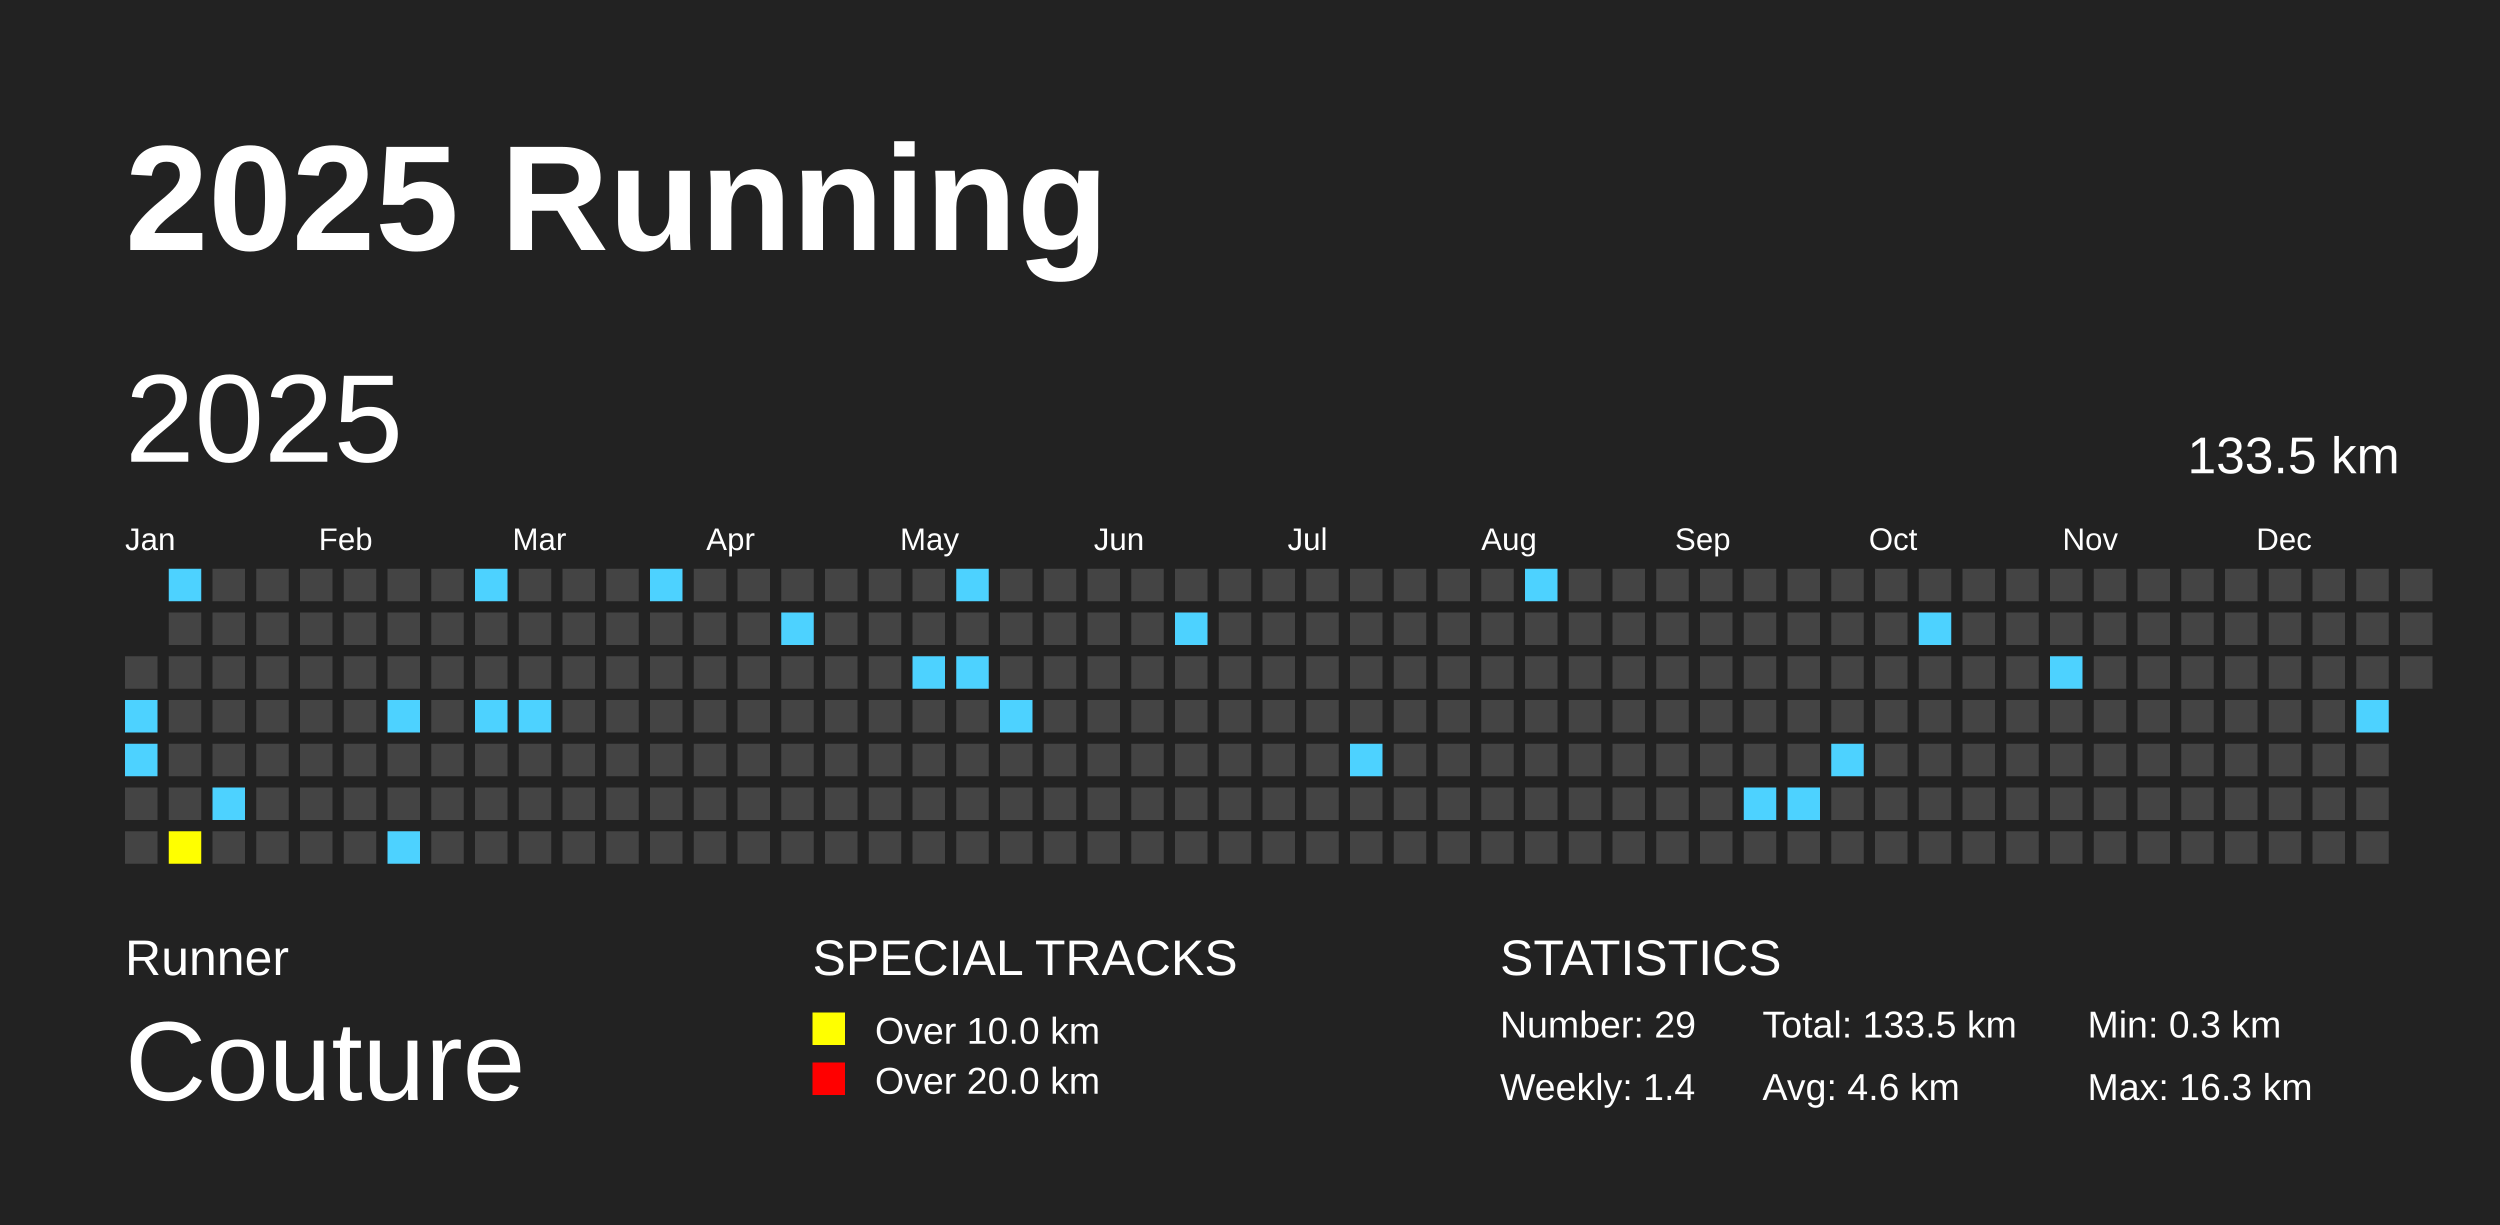
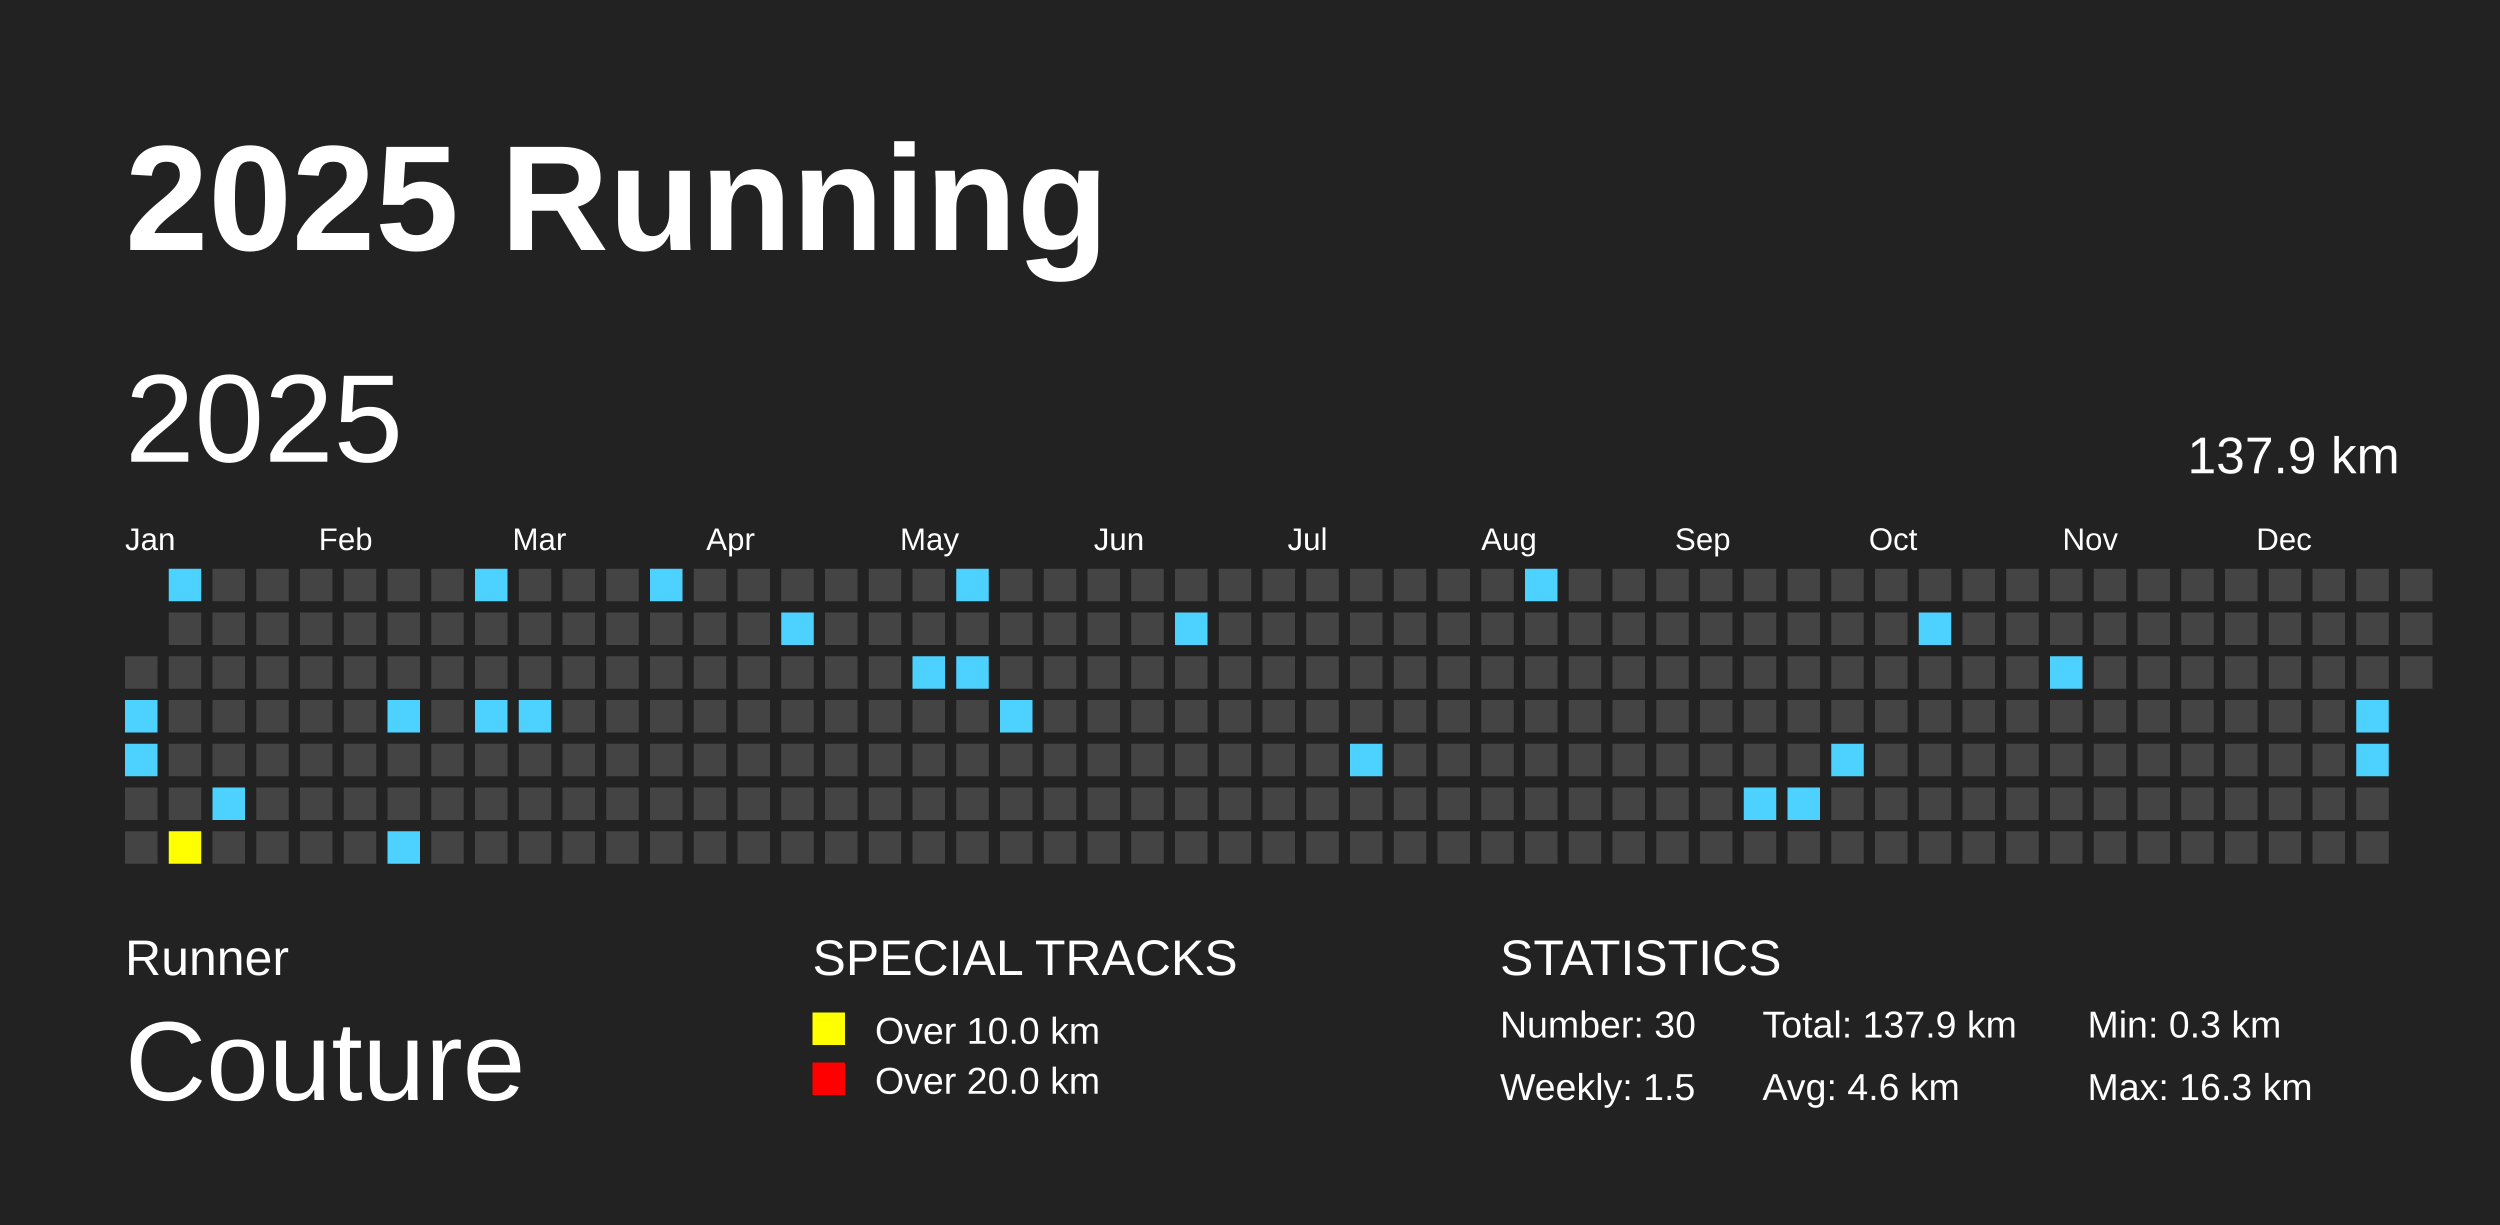
<svg xmlns="http://www.w3.org/2000/svg" baseProfile="full" height="98mm" version="1.1" viewBox="0,0,200,98" width="200mm">
  <defs />
  <rect fill="#222222" height="98" width="200" x="0" y="0" />
  <text fill="#FFFFFF" style="font-size:12px; font-family:Arial; font-weight:bold;" x="10" y="20">2025 Running</text>
  <text fill="#FFFFFF" style="font-size:4px; font-family:Arial" x="10" y="78">Runner</text>
  <text fill="#FFFFFF" style="font-size:9px; font-family:Arial" x="10" y="88">Couture</text>
  <text fill="#FFFFFF" style="font-size:4px; font-family:Arial" x="65" y="78">SPECIAL TRACKS</text>
  <rect fill="yellow" height="2.6" width="2.6" x="65" y="81" />
  <text fill="#FFFFFF" style="font-size:3px; font-family:Arial" x="70" y="83.5">Over 10.0 km</text>
  <rect fill="red" height="2.6" width="2.6" x="65" y="85" />
  <text fill="#FFFFFF" style="font-size:3px; font-family:Arial" x="70" y="87.5">Over 20.0 km</text>
  <text fill="#FFFFFF" style="font-size:4px; font-family:Arial" x="120" y="78">STATISTICS</text>
-   <text fill="#FFFFFF" style="font-size:3px; font-family:Arial" x="120" y="83">Number: 29</text>
-   <text fill="#FFFFFF" style="font-size:3px; font-family:Arial" x="120" y="88">Weekly: 1.4</text>
-   <text fill="#FFFFFF" style="font-size:3px; font-family:Arial" x="141" y="83">Total: 133.5 km</text>
+   <text fill="#FFFFFF" style="font-size:3px; font-family:Arial" x="120" y="83">Number: 30</text>
+   <text fill="#FFFFFF" style="font-size:3px; font-family:Arial" x="120" y="88">Weekly: 1.5</text>
+   <text fill="#FFFFFF" style="font-size:3px; font-family:Arial" x="141" y="83">Total: 137.9 km</text>
  <text fill="#FFFFFF" style="font-size:3px; font-family:Arial" x="141" y="88">Avg: 4.6 km</text>
  <text fill="#FFFFFF" style="font-size:3px; font-family:Arial" x="167" y="83">Min: 0.3 km</text>
  <text fill="#FFFFFF" style="font-size:3px; font-family:Arial" x="167" y="88">Max: 16.3 km</text>
  <text dominant-baseline="hanging" fill="#FFFFFF" style="font-size:10.0px; font-family:Arial;" x="10" y="30">2025</text>
-   <text dominant-baseline="hanging" fill="#FFFFFF" style="font-size:4.125px; font-family:Arial;" x="175" y="35">133.5 km</text>
+   <text dominant-baseline="hanging" fill="#FFFFFF" style="font-size:4.125px; font-family:Arial;" x="175" y="35">137.9 km</text>
  <text fill="#FFFFFF" style="font-size:2.5px; font-family:Arial" x="10.0" y="44">Jan</text>
  <text fill="#FFFFFF" style="font-size:2.5px; font-family:Arial" x="25.5" y="44">Feb</text>
  <text fill="#FFFFFF" style="font-size:2.5px; font-family:Arial" x="41.0" y="44">Mar</text>
  <text fill="#FFFFFF" style="font-size:2.5px; font-family:Arial" x="56.5" y="44">Apr</text>
  <text fill="#FFFFFF" style="font-size:2.5px; font-family:Arial" x="72.0" y="44">May</text>
  <text fill="#FFFFFF" style="font-size:2.5px; font-family:Arial" x="87.5" y="44">Jun</text>
  <text fill="#FFFFFF" style="font-size:2.5px; font-family:Arial" x="103.0" y="44">Jul</text>
  <text fill="#FFFFFF" style="font-size:2.5px; font-family:Arial" x="118.5" y="44">Aug</text>
  <text fill="#FFFFFF" style="font-size:2.5px; font-family:Arial" x="134.0" y="44">Sep</text>
  <text fill="#FFFFFF" style="font-size:2.5px; font-family:Arial" x="149.5" y="44">Oct</text>
  <text fill="#FFFFFF" style="font-size:2.5px; font-family:Arial" x="165.0" y="44">Nov</text>
  <text fill="#FFFFFF" style="font-size:2.5px; font-family:Arial" x="180.5" y="44">Dec</text>
  <rect fill="#444444" height="2.6" width="2.6" x="10.0" y="52.5" />
  <rect fill="#4DD2FF" height="2.6" width="2.6" x="10.0" y="56.0" />
  <rect fill="#4DD2FF" height="2.6" width="2.6" x="10.0" y="59.5" />
  <rect fill="#444444" height="2.6" width="2.6" x="10.0" y="63.0" />
  <rect fill="#444444" height="2.6" width="2.6" x="10.0" y="66.5" />
  <rect fill="#4DD2FF" height="2.6" width="2.6" x="13.5" y="45.5" />
  <rect fill="#444444" height="2.6" width="2.6" x="13.5" y="49.0" />
  <rect fill="#444444" height="2.6" width="2.6" x="13.5" y="52.5" />
  <rect fill="#444444" height="2.6" width="2.6" x="13.5" y="56.0" />
  <rect fill="#444444" height="2.6" width="2.6" x="13.5" y="59.5" />
  <rect fill="#444444" height="2.6" width="2.6" x="13.5" y="63.0" />
  <rect fill="yellow" height="2.6" width="2.6" x="13.5" y="66.5" />
  <rect fill="#444444" height="2.6" width="2.6" x="17.0" y="45.5" />
  <rect fill="#444444" height="2.6" width="2.6" x="17.0" y="49.0" />
  <rect fill="#444444" height="2.6" width="2.6" x="17.0" y="52.5" />
  <rect fill="#444444" height="2.6" width="2.6" x="17.0" y="56.0" />
  <rect fill="#444444" height="2.6" width="2.6" x="17.0" y="59.5" />
  <rect fill="#4DD2FF" height="2.6" width="2.6" x="17.0" y="63.0" />
  <rect fill="#444444" height="2.6" width="2.6" x="17.0" y="66.5" />
  <rect fill="#444444" height="2.6" width="2.6" x="20.5" y="45.5" />
  <rect fill="#444444" height="2.6" width="2.6" x="20.5" y="49.0" />
  <rect fill="#444444" height="2.6" width="2.6" x="20.5" y="52.5" />
  <rect fill="#444444" height="2.6" width="2.6" x="20.5" y="56.0" />
  <rect fill="#444444" height="2.6" width="2.6" x="20.5" y="59.5" />
  <rect fill="#444444" height="2.6" width="2.6" x="20.5" y="63.0" />
  <rect fill="#444444" height="2.6" width="2.6" x="20.5" y="66.5" />
  <rect fill="#444444" height="2.6" width="2.6" x="24.0" y="45.5" />
  <rect fill="#444444" height="2.6" width="2.6" x="24.0" y="49.0" />
  <rect fill="#444444" height="2.6" width="2.6" x="24.0" y="52.5" />
  <rect fill="#444444" height="2.6" width="2.6" x="24.0" y="56.0" />
  <rect fill="#444444" height="2.6" width="2.6" x="24.0" y="59.5" />
  <rect fill="#444444" height="2.6" width="2.6" x="24.0" y="63.0" />
  <rect fill="#444444" height="2.6" width="2.6" x="24.0" y="66.5" />
  <rect fill="#444444" height="2.6" width="2.6" x="27.5" y="45.5" />
  <rect fill="#444444" height="2.6" width="2.6" x="27.5" y="49.0" />
  <rect fill="#444444" height="2.6" width="2.6" x="27.5" y="52.5" />
  <rect fill="#444444" height="2.6" width="2.6" x="27.5" y="56.0" />
  <rect fill="#444444" height="2.6" width="2.6" x="27.5" y="59.5" />
  <rect fill="#444444" height="2.6" width="2.6" x="27.5" y="63.0" />
  <rect fill="#444444" height="2.6" width="2.6" x="27.5" y="66.5" />
  <rect fill="#444444" height="2.6" width="2.6" x="31.0" y="45.5" />
  <rect fill="#444444" height="2.6" width="2.6" x="31.0" y="49.0" />
  <rect fill="#444444" height="2.6" width="2.6" x="31.0" y="52.5" />
  <rect fill="#4DD2FF" height="2.6" width="2.6" x="31.0" y="56.0" />
  <rect fill="#444444" height="2.6" width="2.6" x="31.0" y="59.5" />
  <rect fill="#444444" height="2.6" width="2.6" x="31.0" y="63.0" />
  <rect fill="#4DD2FF" height="2.6" width="2.6" x="31.0" y="66.5" />
  <rect fill="#444444" height="2.6" width="2.6" x="34.5" y="45.5" />
  <rect fill="#444444" height="2.6" width="2.6" x="34.5" y="49.0" />
  <rect fill="#444444" height="2.6" width="2.6" x="34.5" y="52.5" />
  <rect fill="#444444" height="2.6" width="2.6" x="34.5" y="56.0" />
  <rect fill="#444444" height="2.6" width="2.6" x="34.5" y="59.5" />
  <rect fill="#444444" height="2.6" width="2.6" x="34.5" y="63.0" />
  <rect fill="#444444" height="2.6" width="2.6" x="34.5" y="66.5" />
  <rect fill="#4DD2FF" height="2.6" width="2.6" x="38.0" y="45.5" />
  <rect fill="#444444" height="2.6" width="2.6" x="38.0" y="49.0" />
  <rect fill="#444444" height="2.6" width="2.6" x="38.0" y="52.5" />
  <rect fill="#4DD2FF" height="2.6" width="2.6" x="38.0" y="56.0" />
  <rect fill="#444444" height="2.6" width="2.6" x="38.0" y="59.5" />
  <rect fill="#444444" height="2.6" width="2.6" x="38.0" y="63.0" />
  <rect fill="#444444" height="2.6" width="2.6" x="38.0" y="66.5" />
  <rect fill="#444444" height="2.6" width="2.6" x="41.5" y="45.5" />
  <rect fill="#444444" height="2.6" width="2.6" x="41.5" y="49.0" />
  <rect fill="#444444" height="2.6" width="2.6" x="41.5" y="52.5" />
  <rect fill="#4DD2FF" height="2.6" width="2.6" x="41.5" y="56.0" />
  <rect fill="#444444" height="2.6" width="2.6" x="41.5" y="59.5" />
  <rect fill="#444444" height="2.6" width="2.6" x="41.5" y="63.0" />
  <rect fill="#444444" height="2.6" width="2.6" x="41.5" y="66.5" />
  <rect fill="#444444" height="2.6" width="2.6" x="45.0" y="45.5" />
  <rect fill="#444444" height="2.6" width="2.6" x="45.0" y="49.0" />
  <rect fill="#444444" height="2.6" width="2.6" x="45.0" y="52.5" />
  <rect fill="#444444" height="2.6" width="2.6" x="45.0" y="56.0" />
  <rect fill="#444444" height="2.6" width="2.6" x="45.0" y="59.5" />
  <rect fill="#444444" height="2.6" width="2.6" x="45.0" y="63.0" />
  <rect fill="#444444" height="2.6" width="2.6" x="45.0" y="66.5" />
  <rect fill="#444444" height="2.6" width="2.6" x="48.5" y="45.5" />
  <rect fill="#444444" height="2.6" width="2.6" x="48.5" y="49.0" />
  <rect fill="#444444" height="2.6" width="2.6" x="48.5" y="52.5" />
  <rect fill="#444444" height="2.6" width="2.6" x="48.5" y="56.0" />
  <rect fill="#444444" height="2.6" width="2.6" x="48.5" y="59.5" />
  <rect fill="#444444" height="2.6" width="2.6" x="48.5" y="63.0" />
  <rect fill="#444444" height="2.6" width="2.6" x="48.5" y="66.5" />
  <rect fill="#4DD2FF" height="2.6" width="2.6" x="52.0" y="45.5" />
  <rect fill="#444444" height="2.6" width="2.6" x="52.0" y="49.0" />
  <rect fill="#444444" height="2.6" width="2.6" x="52.0" y="52.5" />
  <rect fill="#444444" height="2.6" width="2.6" x="52.0" y="56.0" />
  <rect fill="#444444" height="2.6" width="2.6" x="52.0" y="59.5" />
  <rect fill="#444444" height="2.6" width="2.6" x="52.0" y="63.0" />
  <rect fill="#444444" height="2.6" width="2.6" x="52.0" y="66.5" />
  <rect fill="#444444" height="2.6" width="2.6" x="55.5" y="45.5" />
  <rect fill="#444444" height="2.6" width="2.6" x="55.5" y="49.0" />
  <rect fill="#444444" height="2.6" width="2.6" x="55.5" y="52.5" />
  <rect fill="#444444" height="2.6" width="2.6" x="55.5" y="56.0" />
  <rect fill="#444444" height="2.6" width="2.6" x="55.5" y="59.5" />
  <rect fill="#444444" height="2.6" width="2.6" x="55.5" y="63.0" />
  <rect fill="#444444" height="2.6" width="2.6" x="55.5" y="66.5" />
  <rect fill="#444444" height="2.6" width="2.6" x="59.0" y="45.5" />
  <rect fill="#444444" height="2.6" width="2.6" x="59.0" y="49.0" />
  <rect fill="#444444" height="2.6" width="2.6" x="59.0" y="52.5" />
  <rect fill="#444444" height="2.6" width="2.6" x="59.0" y="56.0" />
  <rect fill="#444444" height="2.6" width="2.6" x="59.0" y="59.5" />
  <rect fill="#444444" height="2.6" width="2.6" x="59.0" y="63.0" />
  <rect fill="#444444" height="2.6" width="2.6" x="59.0" y="66.5" />
  <rect fill="#444444" height="2.6" width="2.6" x="62.5" y="45.5" />
  <rect fill="#4DD2FF" height="2.6" width="2.6" x="62.5" y="49.0" />
  <rect fill="#444444" height="2.6" width="2.6" x="62.5" y="52.5" />
  <rect fill="#444444" height="2.6" width="2.6" x="62.5" y="56.0" />
  <rect fill="#444444" height="2.6" width="2.6" x="62.5" y="59.5" />
  <rect fill="#444444" height="2.6" width="2.6" x="62.5" y="63.0" />
  <rect fill="#444444" height="2.6" width="2.6" x="62.5" y="66.5" />
  <rect fill="#444444" height="2.6" width="2.6" x="66.0" y="45.5" />
  <rect fill="#444444" height="2.6" width="2.6" x="66.0" y="49.0" />
  <rect fill="#444444" height="2.6" width="2.6" x="66.0" y="52.5" />
  <rect fill="#444444" height="2.6" width="2.6" x="66.0" y="56.0" />
  <rect fill="#444444" height="2.6" width="2.6" x="66.0" y="59.5" />
  <rect fill="#444444" height="2.6" width="2.6" x="66.0" y="63.0" />
  <rect fill="#444444" height="2.6" width="2.6" x="66.0" y="66.5" />
  <rect fill="#444444" height="2.6" width="2.6" x="69.5" y="45.5" />
  <rect fill="#444444" height="2.6" width="2.6" x="69.5" y="49.0" />
  <rect fill="#444444" height="2.6" width="2.6" x="69.5" y="52.5" />
  <rect fill="#444444" height="2.6" width="2.6" x="69.5" y="56.0" />
  <rect fill="#444444" height="2.6" width="2.6" x="69.5" y="59.5" />
  <rect fill="#444444" height="2.6" width="2.6" x="69.5" y="63.0" />
  <rect fill="#444444" height="2.6" width="2.6" x="69.5" y="66.5" />
  <rect fill="#444444" height="2.6" width="2.6" x="73.0" y="45.5" />
  <rect fill="#444444" height="2.6" width="2.6" x="73.0" y="49.0" />
  <rect fill="#4DD2FF" height="2.6" width="2.6" x="73.0" y="52.5" />
  <rect fill="#444444" height="2.6" width="2.6" x="73.0" y="56.0" />
  <rect fill="#444444" height="2.6" width="2.6" x="73.0" y="59.5" />
  <rect fill="#444444" height="2.6" width="2.6" x="73.0" y="63.0" />
  <rect fill="#444444" height="2.6" width="2.6" x="73.0" y="66.5" />
  <rect fill="#4DD2FF" height="2.6" width="2.6" x="76.5" y="45.5" />
  <rect fill="#444444" height="2.6" width="2.6" x="76.5" y="49.0" />
  <rect fill="#4DD2FF" height="2.6" width="2.6" x="76.5" y="52.5" />
  <rect fill="#444444" height="2.6" width="2.6" x="76.5" y="56.0" />
  <rect fill="#444444" height="2.6" width="2.6" x="76.5" y="59.5" />
  <rect fill="#444444" height="2.6" width="2.6" x="76.5" y="63.0" />
  <rect fill="#444444" height="2.6" width="2.6" x="76.5" y="66.5" />
  <rect fill="#444444" height="2.6" width="2.6" x="80.0" y="45.5" />
  <rect fill="#444444" height="2.6" width="2.6" x="80.0" y="49.0" />
  <rect fill="#444444" height="2.6" width="2.6" x="80.0" y="52.5" />
  <rect fill="#4DD2FF" height="2.6" width="2.6" x="80.0" y="56.0" />
  <rect fill="#444444" height="2.6" width="2.6" x="80.0" y="59.5" />
  <rect fill="#444444" height="2.6" width="2.6" x="80.0" y="63.0" />
  <rect fill="#444444" height="2.6" width="2.6" x="80.0" y="66.5" />
  <rect fill="#444444" height="2.6" width="2.6" x="83.5" y="45.5" />
  <rect fill="#444444" height="2.6" width="2.6" x="83.5" y="49.0" />
  <rect fill="#444444" height="2.6" width="2.6" x="83.5" y="52.5" />
  <rect fill="#444444" height="2.6" width="2.6" x="83.5" y="56.0" />
  <rect fill="#444444" height="2.6" width="2.6" x="83.5" y="59.5" />
  <rect fill="#444444" height="2.6" width="2.6" x="83.5" y="63.0" />
  <rect fill="#444444" height="2.6" width="2.6" x="83.5" y="66.5" />
  <rect fill="#444444" height="2.6" width="2.6" x="87.0" y="45.5" />
  <rect fill="#444444" height="2.6" width="2.6" x="87.0" y="49.0" />
  <rect fill="#444444" height="2.6" width="2.6" x="87.0" y="52.5" />
  <rect fill="#444444" height="2.6" width="2.6" x="87.0" y="56.0" />
  <rect fill="#444444" height="2.6" width="2.6" x="87.0" y="59.5" />
  <rect fill="#444444" height="2.6" width="2.6" x="87.0" y="63.0" />
  <rect fill="#444444" height="2.6" width="2.6" x="87.0" y="66.5" />
  <rect fill="#444444" height="2.6" width="2.6" x="90.5" y="45.5" />
  <rect fill="#444444" height="2.6" width="2.6" x="90.5" y="49.0" />
  <rect fill="#444444" height="2.6" width="2.6" x="90.5" y="52.5" />
  <rect fill="#444444" height="2.6" width="2.6" x="90.5" y="56.0" />
  <rect fill="#444444" height="2.6" width="2.6" x="90.5" y="59.5" />
  <rect fill="#444444" height="2.6" width="2.6" x="90.5" y="63.0" />
  <rect fill="#444444" height="2.6" width="2.6" x="90.5" y="66.5" />
  <rect fill="#444444" height="2.6" width="2.6" x="94.0" y="45.5" />
  <rect fill="#4DD2FF" height="2.6" width="2.6" x="94.0" y="49.0" />
  <rect fill="#444444" height="2.6" width="2.6" x="94.0" y="52.5" />
  <rect fill="#444444" height="2.6" width="2.6" x="94.0" y="56.0" />
  <rect fill="#444444" height="2.6" width="2.6" x="94.0" y="59.5" />
  <rect fill="#444444" height="2.6" width="2.6" x="94.0" y="63.0" />
  <rect fill="#444444" height="2.6" width="2.6" x="94.0" y="66.5" />
  <rect fill="#444444" height="2.6" width="2.6" x="97.5" y="45.5" />
  <rect fill="#444444" height="2.6" width="2.6" x="97.5" y="49.0" />
  <rect fill="#444444" height="2.6" width="2.6" x="97.5" y="52.5" />
  <rect fill="#444444" height="2.6" width="2.6" x="97.5" y="56.0" />
  <rect fill="#444444" height="2.6" width="2.6" x="97.5" y="59.5" />
  <rect fill="#444444" height="2.6" width="2.6" x="97.5" y="63.0" />
  <rect fill="#444444" height="2.6" width="2.6" x="97.5" y="66.5" />
  <rect fill="#444444" height="2.6" width="2.6" x="101.0" y="45.5" />
  <rect fill="#444444" height="2.6" width="2.6" x="101.0" y="49.0" />
  <rect fill="#444444" height="2.6" width="2.6" x="101.0" y="52.5" />
  <rect fill="#444444" height="2.6" width="2.6" x="101.0" y="56.0" />
  <rect fill="#444444" height="2.6" width="2.6" x="101.0" y="59.5" />
  <rect fill="#444444" height="2.6" width="2.6" x="101.0" y="63.0" />
  <rect fill="#444444" height="2.6" width="2.6" x="101.0" y="66.5" />
  <rect fill="#444444" height="2.6" width="2.6" x="104.5" y="45.5" />
  <rect fill="#444444" height="2.6" width="2.6" x="104.5" y="49.0" />
  <rect fill="#444444" height="2.6" width="2.6" x="104.5" y="52.5" />
  <rect fill="#444444" height="2.6" width="2.6" x="104.5" y="56.0" />
  <rect fill="#444444" height="2.6" width="2.6" x="104.5" y="59.5" />
  <rect fill="#444444" height="2.6" width="2.6" x="104.5" y="63.0" />
  <rect fill="#444444" height="2.6" width="2.6" x="104.5" y="66.5" />
  <rect fill="#444444" height="2.6" width="2.6" x="108.0" y="45.5" />
  <rect fill="#444444" height="2.6" width="2.6" x="108.0" y="49.0" />
  <rect fill="#444444" height="2.6" width="2.6" x="108.0" y="52.5" />
  <rect fill="#444444" height="2.6" width="2.6" x="108.0" y="56.0" />
  <rect fill="#4DD2FF" height="2.6" width="2.6" x="108.0" y="59.5" />
  <rect fill="#444444" height="2.6" width="2.6" x="108.0" y="63.0" />
  <rect fill="#444444" height="2.6" width="2.6" x="108.0" y="66.5" />
  <rect fill="#444444" height="2.6" width="2.6" x="111.5" y="45.5" />
  <rect fill="#444444" height="2.6" width="2.6" x="111.5" y="49.0" />
  <rect fill="#444444" height="2.6" width="2.6" x="111.5" y="52.5" />
  <rect fill="#444444" height="2.6" width="2.6" x="111.5" y="56.0" />
  <rect fill="#444444" height="2.6" width="2.6" x="111.5" y="59.5" />
  <rect fill="#444444" height="2.6" width="2.6" x="111.5" y="63.0" />
  <rect fill="#444444" height="2.6" width="2.6" x="111.5" y="66.5" />
  <rect fill="#444444" height="2.6" width="2.6" x="115.0" y="45.5" />
  <rect fill="#444444" height="2.6" width="2.6" x="115.0" y="49.0" />
  <rect fill="#444444" height="2.6" width="2.6" x="115.0" y="52.5" />
  <rect fill="#444444" height="2.6" width="2.6" x="115.0" y="56.0" />
  <rect fill="#444444" height="2.6" width="2.6" x="115.0" y="59.5" />
  <rect fill="#444444" height="2.6" width="2.6" x="115.0" y="63.0" />
  <rect fill="#444444" height="2.6" width="2.6" x="115.0" y="66.5" />
  <rect fill="#444444" height="2.6" width="2.6" x="118.5" y="45.5" />
  <rect fill="#444444" height="2.6" width="2.6" x="118.5" y="49.0" />
  <rect fill="#444444" height="2.6" width="2.6" x="118.5" y="52.5" />
  <rect fill="#444444" height="2.6" width="2.6" x="118.5" y="56.0" />
  <rect fill="#444444" height="2.6" width="2.6" x="118.5" y="59.5" />
  <rect fill="#444444" height="2.6" width="2.6" x="118.5" y="63.0" />
  <rect fill="#444444" height="2.6" width="2.6" x="118.5" y="66.5" />
  <rect fill="#4DD2FF" height="2.6" width="2.6" x="122.0" y="45.5" />
  <rect fill="#444444" height="2.6" width="2.6" x="122.0" y="49.0" />
  <rect fill="#444444" height="2.6" width="2.6" x="122.0" y="52.5" />
  <rect fill="#444444" height="2.6" width="2.6" x="122.0" y="56.0" />
  <rect fill="#444444" height="2.6" width="2.6" x="122.0" y="59.5" />
  <rect fill="#444444" height="2.6" width="2.6" x="122.0" y="63.0" />
  <rect fill="#444444" height="2.6" width="2.6" x="122.0" y="66.5" />
  <rect fill="#444444" height="2.6" width="2.6" x="125.5" y="45.5" />
  <rect fill="#444444" height="2.6" width="2.6" x="125.5" y="49.0" />
  <rect fill="#444444" height="2.6" width="2.6" x="125.5" y="52.5" />
  <rect fill="#444444" height="2.6" width="2.6" x="125.5" y="56.0" />
  <rect fill="#444444" height="2.6" width="2.6" x="125.5" y="59.5" />
  <rect fill="#444444" height="2.6" width="2.6" x="125.5" y="63.0" />
  <rect fill="#444444" height="2.6" width="2.6" x="125.5" y="66.5" />
  <rect fill="#444444" height="2.6" width="2.6" x="129.0" y="45.5" />
  <rect fill="#444444" height="2.6" width="2.6" x="129.0" y="49.0" />
  <rect fill="#444444" height="2.6" width="2.6" x="129.0" y="52.5" />
  <rect fill="#444444" height="2.6" width="2.6" x="129.0" y="56.0" />
  <rect fill="#444444" height="2.6" width="2.6" x="129.0" y="59.5" />
  <rect fill="#444444" height="2.6" width="2.6" x="129.0" y="63.0" />
  <rect fill="#444444" height="2.6" width="2.6" x="129.0" y="66.5" />
  <rect fill="#444444" height="2.6" width="2.6" x="132.5" y="45.5" />
  <rect fill="#444444" height="2.6" width="2.6" x="132.5" y="49.0" />
  <rect fill="#444444" height="2.6" width="2.6" x="132.5" y="52.5" />
  <rect fill="#444444" height="2.6" width="2.6" x="132.5" y="56.0" />
  <rect fill="#444444" height="2.6" width="2.6" x="132.5" y="59.5" />
  <rect fill="#444444" height="2.6" width="2.6" x="132.5" y="63.0" />
  <rect fill="#444444" height="2.6" width="2.6" x="132.5" y="66.5" />
  <rect fill="#444444" height="2.6" width="2.6" x="136.0" y="45.5" />
  <rect fill="#444444" height="2.6" width="2.6" x="136.0" y="49.0" />
  <rect fill="#444444" height="2.6" width="2.6" x="136.0" y="52.5" />
  <rect fill="#444444" height="2.6" width="2.6" x="136.0" y="56.0" />
  <rect fill="#444444" height="2.6" width="2.6" x="136.0" y="59.5" />
  <rect fill="#444444" height="2.6" width="2.6" x="136.0" y="63.0" />
  <rect fill="#444444" height="2.6" width="2.6" x="136.0" y="66.5" />
  <rect fill="#444444" height="2.6" width="2.6" x="139.5" y="45.5" />
  <rect fill="#444444" height="2.6" width="2.6" x="139.5" y="49.0" />
  <rect fill="#444444" height="2.6" width="2.6" x="139.5" y="52.5" />
  <rect fill="#444444" height="2.6" width="2.6" x="139.5" y="56.0" />
  <rect fill="#444444" height="2.6" width="2.6" x="139.5" y="59.5" />
  <rect fill="#4DD2FF" height="2.6" width="2.6" x="139.5" y="63.0" />
  <rect fill="#444444" height="2.6" width="2.6" x="139.5" y="66.5" />
  <rect fill="#444444" height="2.6" width="2.6" x="143.0" y="45.5" />
  <rect fill="#444444" height="2.6" width="2.6" x="143.0" y="49.0" />
  <rect fill="#444444" height="2.6" width="2.6" x="143.0" y="52.5" />
  <rect fill="#444444" height="2.6" width="2.6" x="143.0" y="56.0" />
  <rect fill="#444444" height="2.6" width="2.6" x="143.0" y="59.5" />
  <rect fill="#4DD2FF" height="2.6" width="2.6" x="143.0" y="63.0" />
  <rect fill="#444444" height="2.6" width="2.6" x="143.0" y="66.5" />
  <rect fill="#444444" height="2.6" width="2.6" x="146.5" y="45.5" />
  <rect fill="#444444" height="2.6" width="2.6" x="146.5" y="49.0" />
  <rect fill="#444444" height="2.6" width="2.6" x="146.5" y="52.5" />
  <rect fill="#444444" height="2.6" width="2.6" x="146.5" y="56.0" />
  <rect fill="#4DD2FF" height="2.6" width="2.6" x="146.5" y="59.5" />
  <rect fill="#444444" height="2.6" width="2.6" x="146.5" y="63.0" />
  <rect fill="#444444" height="2.6" width="2.6" x="146.5" y="66.5" />
  <rect fill="#444444" height="2.6" width="2.6" x="150.0" y="45.5" />
  <rect fill="#444444" height="2.6" width="2.6" x="150.0" y="49.0" />
  <rect fill="#444444" height="2.6" width="2.6" x="150.0" y="52.5" />
  <rect fill="#444444" height="2.6" width="2.6" x="150.0" y="56.0" />
  <rect fill="#444444" height="2.6" width="2.6" x="150.0" y="59.5" />
  <rect fill="#444444" height="2.6" width="2.6" x="150.0" y="63.0" />
  <rect fill="#444444" height="2.6" width="2.6" x="150.0" y="66.5" />
  <rect fill="#444444" height="2.6" width="2.6" x="153.5" y="45.5" />
  <rect fill="#4DD2FF" height="2.6" width="2.6" x="153.5" y="49.0" />
  <rect fill="#444444" height="2.6" width="2.6" x="153.5" y="52.5" />
  <rect fill="#444444" height="2.6" width="2.6" x="153.5" y="56.0" />
  <rect fill="#444444" height="2.6" width="2.6" x="153.5" y="59.5" />
  <rect fill="#444444" height="2.6" width="2.6" x="153.5" y="63.0" />
  <rect fill="#444444" height="2.6" width="2.6" x="153.5" y="66.5" />
  <rect fill="#444444" height="2.6" width="2.6" x="157.0" y="45.5" />
  <rect fill="#444444" height="2.6" width="2.6" x="157.0" y="49.0" />
  <rect fill="#444444" height="2.6" width="2.6" x="157.0" y="52.5" />
  <rect fill="#444444" height="2.6" width="2.6" x="157.0" y="56.0" />
  <rect fill="#444444" height="2.6" width="2.6" x="157.0" y="59.5" />
  <rect fill="#444444" height="2.6" width="2.6" x="157.0" y="63.0" />
  <rect fill="#444444" height="2.6" width="2.6" x="157.0" y="66.5" />
  <rect fill="#444444" height="2.6" width="2.6" x="160.5" y="45.5" />
  <rect fill="#444444" height="2.6" width="2.6" x="160.5" y="49.0" />
  <rect fill="#444444" height="2.6" width="2.6" x="160.5" y="52.5" />
  <rect fill="#444444" height="2.6" width="2.6" x="160.5" y="56.0" />
  <rect fill="#444444" height="2.6" width="2.6" x="160.5" y="59.5" />
  <rect fill="#444444" height="2.6" width="2.6" x="160.5" y="63.0" />
  <rect fill="#444444" height="2.6" width="2.6" x="160.5" y="66.5" />
  <rect fill="#444444" height="2.6" width="2.6" x="164.0" y="45.5" />
  <rect fill="#444444" height="2.6" width="2.6" x="164.0" y="49.0" />
  <rect fill="#4DD2FF" height="2.6" width="2.6" x="164.0" y="52.5" />
  <rect fill="#444444" height="2.6" width="2.6" x="164.0" y="56.0" />
  <rect fill="#444444" height="2.6" width="2.6" x="164.0" y="59.5" />
  <rect fill="#444444" height="2.6" width="2.6" x="164.0" y="63.0" />
  <rect fill="#444444" height="2.6" width="2.6" x="164.0" y="66.5" />
  <rect fill="#444444" height="2.6" width="2.6" x="167.5" y="45.5" />
  <rect fill="#444444" height="2.6" width="2.6" x="167.5" y="49.0" />
  <rect fill="#444444" height="2.6" width="2.6" x="167.5" y="52.5" />
  <rect fill="#444444" height="2.6" width="2.6" x="167.5" y="56.0" />
  <rect fill="#444444" height="2.6" width="2.6" x="167.5" y="59.5" />
  <rect fill="#444444" height="2.6" width="2.6" x="167.5" y="63.0" />
  <rect fill="#444444" height="2.6" width="2.6" x="167.5" y="66.5" />
  <rect fill="#444444" height="2.6" width="2.6" x="171.0" y="45.5" />
  <rect fill="#444444" height="2.6" width="2.6" x="171.0" y="49.0" />
  <rect fill="#444444" height="2.6" width="2.6" x="171.0" y="52.5" />
  <rect fill="#444444" height="2.6" width="2.6" x="171.0" y="56.0" />
  <rect fill="#444444" height="2.6" width="2.6" x="171.0" y="59.5" />
  <rect fill="#444444" height="2.6" width="2.6" x="171.0" y="63.0" />
  <rect fill="#444444" height="2.6" width="2.6" x="171.0" y="66.5" />
  <rect fill="#444444" height="2.6" width="2.6" x="174.5" y="45.5" />
  <rect fill="#444444" height="2.6" width="2.6" x="174.5" y="49.0" />
  <rect fill="#444444" height="2.6" width="2.6" x="174.5" y="52.5" />
  <rect fill="#444444" height="2.6" width="2.6" x="174.5" y="56.0" />
  <rect fill="#444444" height="2.6" width="2.6" x="174.5" y="59.5" />
  <rect fill="#444444" height="2.6" width="2.6" x="174.5" y="63.0" />
  <rect fill="#444444" height="2.6" width="2.6" x="174.5" y="66.5" />
  <rect fill="#444444" height="2.6" width="2.6" x="178.0" y="45.5" />
  <rect fill="#444444" height="2.6" width="2.6" x="178.0" y="49.0" />
  <rect fill="#444444" height="2.6" width="2.6" x="178.0" y="52.5" />
  <rect fill="#444444" height="2.6" width="2.6" x="178.0" y="56.0" />
  <rect fill="#444444" height="2.6" width="2.6" x="178.0" y="59.5" />
  <rect fill="#444444" height="2.6" width="2.6" x="178.0" y="63.0" />
  <rect fill="#444444" height="2.6" width="2.6" x="178.0" y="66.5" />
  <rect fill="#444444" height="2.6" width="2.6" x="181.5" y="45.5" />
  <rect fill="#444444" height="2.6" width="2.6" x="181.5" y="49.0" />
  <rect fill="#444444" height="2.6" width="2.6" x="181.5" y="52.5" />
  <rect fill="#444444" height="2.6" width="2.6" x="181.5" y="56.0" />
  <rect fill="#444444" height="2.6" width="2.6" x="181.5" y="59.5" />
  <rect fill="#444444" height="2.6" width="2.6" x="181.5" y="63.0" />
  <rect fill="#444444" height="2.6" width="2.6" x="181.5" y="66.5" />
  <rect fill="#444444" height="2.6" width="2.6" x="185.0" y="45.5" />
  <rect fill="#444444" height="2.6" width="2.6" x="185.0" y="49.0" />
  <rect fill="#444444" height="2.6" width="2.6" x="185.0" y="52.5" />
  <rect fill="#444444" height="2.6" width="2.6" x="185.0" y="56.0" />
  <rect fill="#444444" height="2.6" width="2.6" x="185.0" y="59.5" />
  <rect fill="#444444" height="2.6" width="2.6" x="185.0" y="63.0" />
  <rect fill="#444444" height="2.6" width="2.6" x="185.0" y="66.5" />
  <rect fill="#444444" height="2.6" width="2.6" x="188.5" y="45.5" />
  <rect fill="#444444" height="2.6" width="2.6" x="188.5" y="49.0" />
  <rect fill="#444444" height="2.6" width="2.6" x="188.5" y="52.5" />
  <rect fill="#4DD2FF" height="2.6" width="2.6" x="188.5" y="56.0" />
-   <rect fill="#444444" height="2.6" width="2.6" x="188.5" y="59.5" />
+   <rect fill="#4DD2FF" height="2.6" width="2.6" x="188.5" y="59.5" />
  <rect fill="#444444" height="2.6" width="2.6" x="188.5" y="63.0" />
  <rect fill="#444444" height="2.6" width="2.6" x="188.5" y="66.5" />
  <rect fill="#444444" height="2.6" width="2.6" x="192.0" y="45.5" />
  <rect fill="#444444" height="2.6" width="2.6" x="192.0" y="49.0" />
  <rect fill="#444444" height="2.6" width="2.6" x="192.0" y="52.5" />
</svg>
